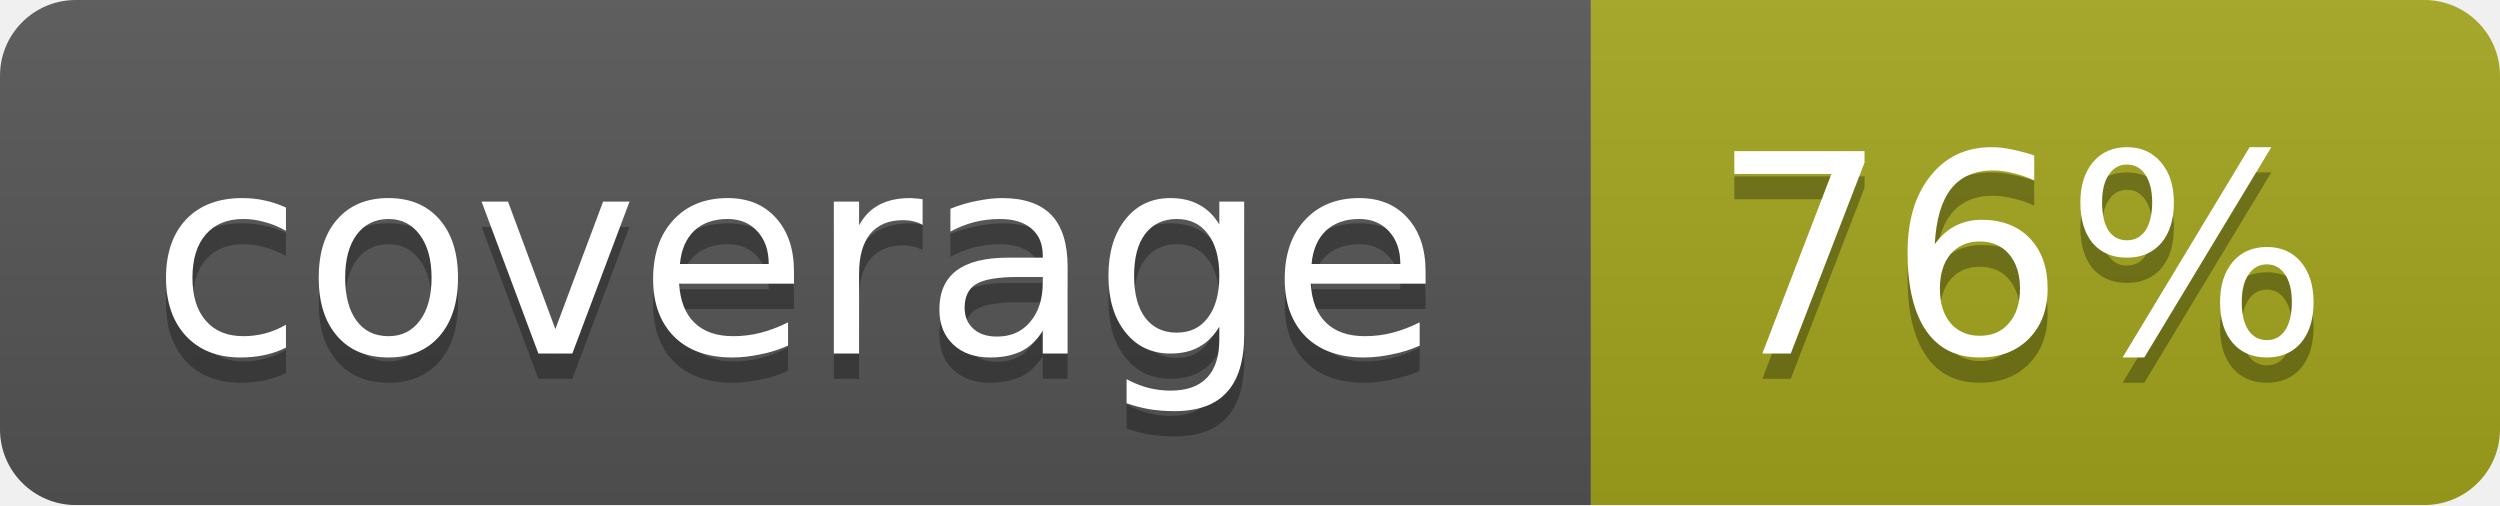
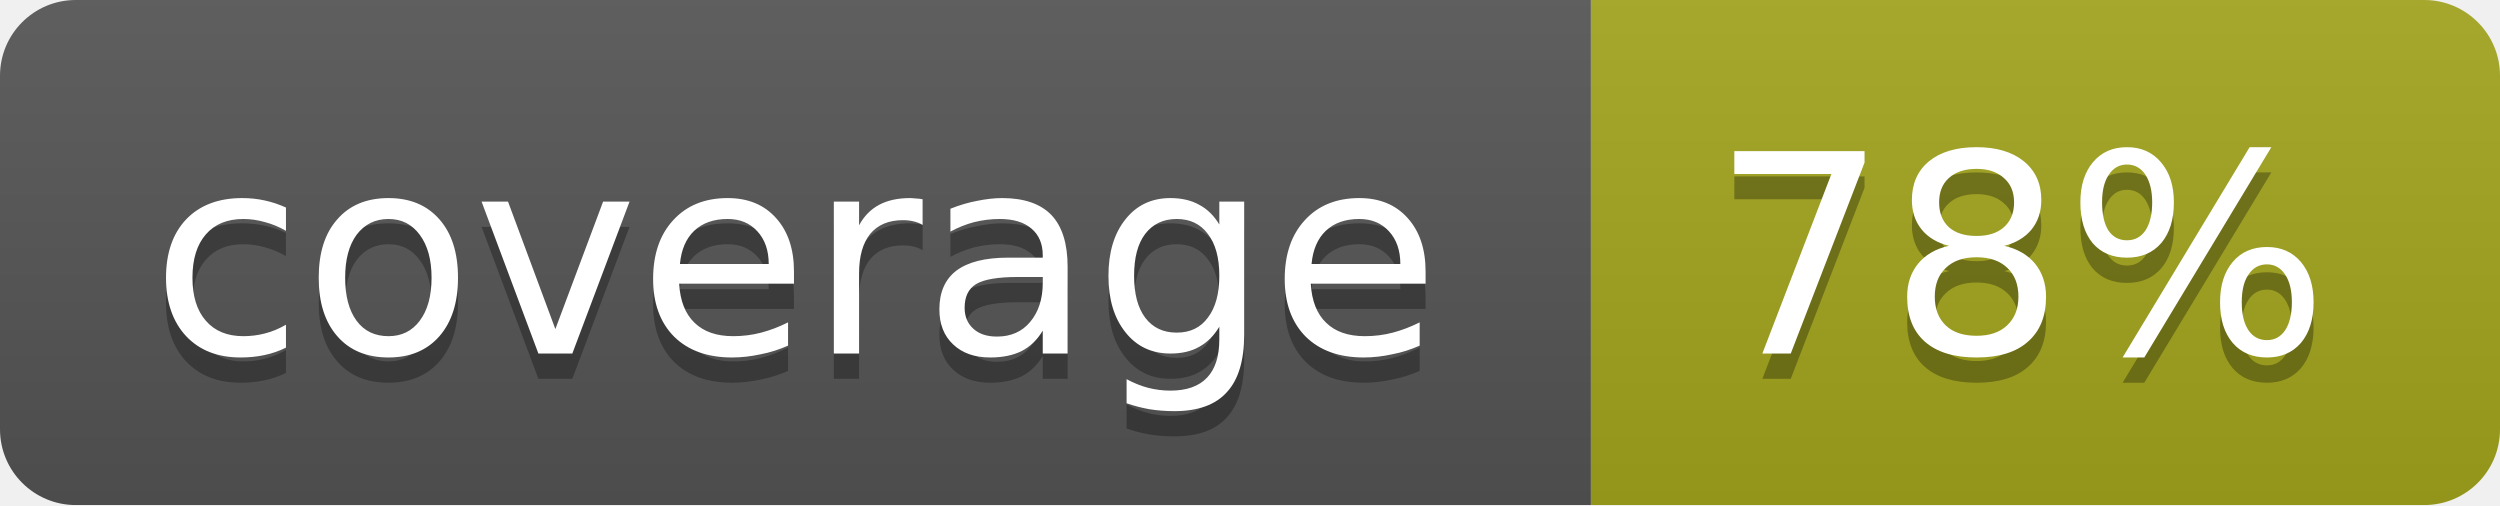
<svg xmlns="http://www.w3.org/2000/svg" width="99" height="20">
  <linearGradient id="b" x2="0" y2="100%">
    <stop offset="0" stop-color="#bbb" stop-opacity=".1" />
    <stop offset="1" stop-opacity=".1" />
  </linearGradient>
  <mask id="a">
    <rect width="99" height="20" rx="3" fill="#fff" />
  </mask>
  <g mask="url(#a)">
    <path fill="#555" d="M0 0h63v20H0z" />
    <path fill="#a4a61d" d="M63 0h36v20H63z" />
    <path fill="url(#b)" d="M0 0h99v20H0z" />
  </g>
  <g fill="#fff" text-anchor="middle" font-family="DejaVu Sans,Verdana,Geneva,sans-serif" font-size="11">
    <text x="31.5" y="15" fill="#010101" fill-opacity=".3">coverage</text>
    <text x="31.5" y="14">coverage</text>
-     <text x="80" y="15" fill="#010101" fill-opacity=".3">76%</text>
-     <text x="80" y="14">76%</text>
+     <text x="80" y="15" fill="#010101" fill-opacity=".3">78%</text>
+     <text x="80" y="14">78%</text>
  </g>
</svg>
